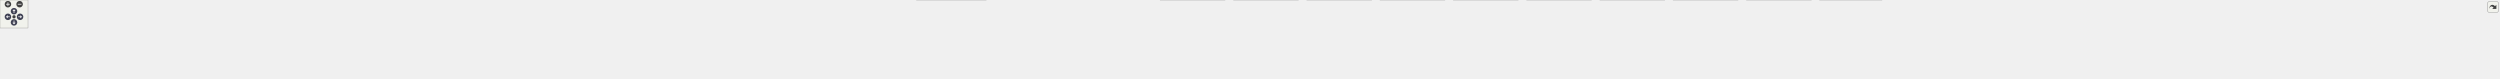
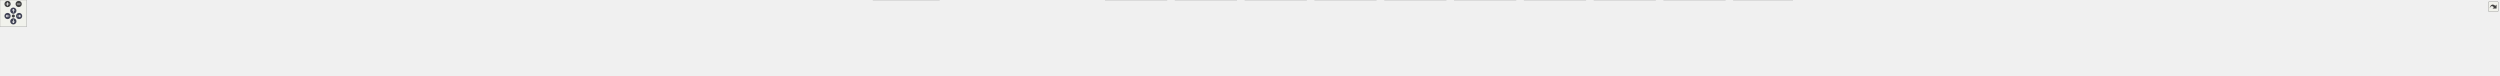
<svg xmlns="http://www.w3.org/2000/svg" xmlns:xlink="http://www.w3.org/1999/xlink" id="main" version="1.1" xml:space="preserve">
  <style type="text/css">
.node, .edge {opacity: 0.7;}
.node.selected, .edge.selected {opacity: 1;}
.edge:hover path { stroke: red; }
.edge:hover polygon { stroke: red; fill: red; }
</style>
  <defs>
    <circle id="rim" cx="0" cy="0" r="7" />
    <circle id="rim2" cx="0" cy="0" r="3.5" />
    <g id="zoomPlus">
      <use xlink:href="#rim" fill="#404040">
        <set attributeName="fill" to="#808080" begin="zoomplus.mouseover" end="zoomplus.mouseout" />
      </use>
      <path d="M-4,0h8M0,-4v8" fill="none" stroke="white" stroke-width="1.5" pointer-events="none" />
    </g>
    <g id="zoomMin">
      <use xlink:href="#rim" fill="#404040">
        <set attributeName="fill" to="#808080" begin="zoomminus.mouseover" end="zoomminus.mouseout" />
      </use>
      <path d="M-4,0h8" fill="none" stroke="white" stroke-width="1.5" pointer-events="none" />
    </g>
    <g id="arrowUp" transform="translate(30 24)">
      <use xlink:href="#rim" />
      <path pointer-events="none" fill="none" stroke="white" stroke-width="1.5" d="M0,-3.0v7 M-2.5,-0.5L0,-3.0L2.5,-0.5" />
    </g>
    <g id="arrowRight" transform="rotate(90) translate(36 -43)">
      <use xlink:href="#rim" />
      <path pointer-events="none" fill="none" stroke="white" stroke-width="1.5" d="M0,-3.0v7 M-2.5,-0.5L0,-3.0L2.5,-0.5" />
    </g>
    <g id="arrowDown" transform="rotate(180) translate(-30 -48)">
      <use xlink:href="#rim" />
      <path pointer-events="none" fill="none" stroke="white" stroke-width="1.5" d="M0,-3.0v7 M-2.5,-0.5L0,-3.0L2.5,-0.5" />
    </g>
    <g id="arrowLeft" transform="rotate(270) translate(-36 17)">
      <use xlink:href="#rim" />
      <path pointer-events="none" fill="none" stroke="white" stroke-width="1.5" d="M0,-3.0v7 M-2.5,-0.5L0,-3.0L2.5,-0.5" />
    </g>
    <g id="resetDef">
      <use xlink:href="#rim2" fill="#404040">
        <set attributeName="fill" to="#808080" begin="reset.mouseover" end="reset.mouseout" />
      </use>
    </g>
  </defs>
  <svg id="graph" class="graph">
    <g id="viewport">
      <g id="Node000001" class="node">
        <g id="a_Node000001">
          <a xlink:title="The Kalman filter class and library top-level header.">
-             <polygon fill="#999999" stroke="#666666" points="2854.88,-108.25 2725.62,-108.25 2725.62,-77.75 2854.88,-77.75 2854.88,-108.25" />
-             <text text-anchor="start" x="2733.62" y="-94.75" font-family="Helvetica,sans-Serif" font-size="10.00">/github/workspace/include</text>
-             <text text-anchor="middle" x="2790.25" y="-83.5" font-family="Helvetica,sans-Serif" font-size="10.00">/fcarouge/kalman.hpp</text>
+             <polygon fill="#999999" stroke="#666666" points="3011.88,-108.25 2882.62,-108.25 2882.62,-77.75 3011.88,-77.75 3011.88,-108.25" />
+             <text text-anchor="start" x="2890.62" y="-94.75" font-family="Helvetica,sans-Serif" font-size="10.00">/github/workspace/include</text>
+             <text text-anchor="middle" x="2947.25" y="-83.5" font-family="Helvetica,sans-Serif" font-size="10.00">/fcarouge/kalman.hpp</text>
          </a>
        </g>
      </g>
      <g id="Node000002" class="node">
        <g id="a_Node000002">
          <a xlink:href="predict__1x1x0_8cpp.xhtml" target="_top" xlink:title=" ">
            <polygon fill="white" stroke="#666666" points="146.5,-36.12 0,-36.12 0,-5.62 146.5,-5.62 146.5,-36.12" />
            <text text-anchor="start" x="8" y="-22.62" font-family="Helvetica,sans-Serif" font-size="10.00">/github/workspace/benchmark</text>
            <text text-anchor="middle" x="73.25" y="-11.38" font-family="Helvetica,sans-Serif" font-size="10.00">/predict_1x1x0.cpp</text>
          </a>
        </g>
      </g>
      <g id="edge1_Node000001_Node000002" class="edge">
        <g id="a_edge1_Node000001_Node000002">
          <a xlink:title=" ">
-             <path fill="none" stroke="#63b8ff" d="M2713.86,-91.53C2308.23,-88.88 415.27,-74.84 156.25,-41.75 146.84,-40.55 136.95,-38.71 127.41,-36.62" />
-             <polygon fill="#63b8ff" stroke="#63b8ff" points="2713.61,-95.02 2723.63,-91.59 2713.65,-88.02 2713.61,-95.02" />
+             <path fill="none" stroke="#63b8ff" d="M2870.76,-91.61C2450.56,-89.36 431.68,-76.78 156.25,-41.75 146.7,-40.53 136.64,-38.66 126.96,-36.53" />
+             <polygon fill="#63b8ff" stroke="#63b8ff" points="2870.61,-95.11 2880.63,-91.67 2870.65,-88.11 2870.61,-95.11" />
          </a>
        </g>
      </g>
      <g id="Node000003" class="node">
        <g id="a_Node000003">
          <a xlink:href="predict__1x1x1_8cpp.xhtml" target="_top" xlink:title=" ">
            <polygon fill="white" stroke="#666666" points="311.5,-36.12 165,-36.12 165,-5.62 311.5,-5.62 311.5,-36.12" />
            <text text-anchor="start" x="173" y="-22.62" font-family="Helvetica,sans-Serif" font-size="10.00">/github/workspace/benchmark</text>
            <text text-anchor="middle" x="238.25" y="-11.38" font-family="Helvetica,sans-Serif" font-size="10.00">/predict_1x1x1.cpp</text>
          </a>
        </g>
      </g>
      <g id="edge2_Node000001_Node000003" class="edge">
        <g id="a_edge2_Node000001_Node000003">
          <a xlink:title=" ">
-             <path fill="none" stroke="#63b8ff" d="M2714,-91.42C2324.19,-88.34 563.05,-72.8 321.25,-41.75 311.84,-40.54 301.95,-38.7 292.41,-36.61" />
-             <polygon fill="#63b8ff" stroke="#63b8ff" points="2713.86,-94.92 2723.89,-91.5 2713.91,-87.92 2713.86,-94.92" />
+             <path fill="none" stroke="#63b8ff" d="M2871.09,-91.52C2466.69,-88.86 579.48,-74.74 321.25,-41.75 311.84,-40.55 301.95,-38.7 292.41,-36.62" />
+             <polygon fill="#63b8ff" stroke="#63b8ff" points="2870.81,-95.02 2880.83,-91.59 2870.85,-88.02 2870.81,-95.02" />
          </a>
        </g>
      </g>
      <g id="Node000004" class="node">
        <g id="a_Node000004">
          <a xlink:href="predict__linalg__x1x_8cpp.xhtml" target="_top" xlink:title=" ">
            <polygon fill="white" stroke="#666666" points="476.5,-36.12 330,-36.12 330,-5.62 476.5,-5.62 476.5,-36.12" />
            <text text-anchor="start" x="338" y="-22.62" font-family="Helvetica,sans-Serif" font-size="10.00">/github/workspace/benchmark</text>
            <text text-anchor="middle" x="403.25" y="-11.38" font-family="Helvetica,sans-Serif" font-size="10.00">/predict_linalg_x1x.cpp</text>
          </a>
        </g>
      </g>
      <g id="edge3_Node000001_Node000004" class="edge">
        <g id="a_edge3_Node000001_Node000004">
          <a xlink:title=" ">
-             <path fill="none" stroke="#63b8ff" d="M2713.72,-91.3C2339.45,-87.75 710.79,-70.74 486.25,-41.75 476.85,-40.54 466.96,-38.69 457.41,-36.6" />
-             <polygon fill="#63b8ff" stroke="#63b8ff" points="2713.66,-94.8 2723.69,-91.39 2713.72,-87.8 2713.66,-94.8" />
+             <path fill="none" stroke="#63b8ff" d="M2870.93,-91.42C2481.75,-88.31 727.2,-72.69 486.25,-41.75 476.84,-40.54 466.95,-38.7 457.41,-36.61" />
+             <polygon fill="#63b8ff" stroke="#63b8ff" points="2870.77,-94.92 2880.8,-91.5 2870.83,-87.92 2870.77,-94.92" />
          </a>
        </g>
      </g>
      <g id="Node000005" class="node">
        <g id="a_Node000005">
          <a xlink:href="update__1x1x0_8cpp.xhtml" target="_top" xlink:title=" ">
            <polygon fill="white" stroke="#666666" points="641.5,-36.12 495,-36.12 495,-5.62 641.5,-5.62 641.5,-36.12" />
            <text text-anchor="start" x="503" y="-22.62" font-family="Helvetica,sans-Serif" font-size="10.00">/github/workspace/benchmark</text>
            <text text-anchor="middle" x="568.25" y="-11.38" font-family="Helvetica,sans-Serif" font-size="10.00">/update_1x1x0.cpp</text>
          </a>
        </g>
      </g>
      <g id="edge4_Node000001_Node000005" class="edge">
        <g id="a_edge4_Node000001_Node000005">
          <a xlink:title=" ">
-             <path fill="none" stroke="#63b8ff" d="M2713.73,-92.37C2381.46,-93.64 1062.16,-95.16 651.25,-41.75 641.85,-40.53 631.96,-38.67 622.41,-36.58" />
-             <polygon fill="#63b8ff" stroke="#63b8ff" points="2713.63,-95.87 2723.61,-92.33 2713.6,-88.87 2713.63,-95.87" />
+             <path fill="none" stroke="#63b8ff" d="M2870.68,-91.29C2497.13,-87.72 874.95,-70.64 651.25,-41.75 641.85,-40.54 631.96,-38.69 622.41,-36.59" />
+             <polygon fill="#63b8ff" stroke="#63b8ff" points="2870.6,-94.79 2880.63,-91.39 2870.66,-87.79 2870.6,-94.79" />
          </a>
        </g>
      </g>
      <g id="Node000006" class="node">
        <g id="a_Node000006">
          <a xlink:href="update__1x1x1_8cpp.xhtml" target="_top" xlink:title=" ">
            <polygon fill="white" stroke="#666666" points="806.5,-36.12 660,-36.12 660,-5.62 806.5,-5.62 806.5,-36.12" />
            <text text-anchor="start" x="668" y="-22.62" font-family="Helvetica,sans-Serif" font-size="10.00">/github/workspace/benchmark</text>
            <text text-anchor="middle" x="733.25" y="-11.38" font-family="Helvetica,sans-Serif" font-size="10.00">/update_1x1x1.cpp</text>
          </a>
        </g>
      </g>
      <g id="edge5_Node000001_Node000006" class="edge">
        <g id="a_edge5_Node000001_Node000006">
          <a xlink:title=" ">
-             <path fill="none" stroke="#63b8ff" d="M2713.98,-92.19C2398.33,-92.66 1193.15,-91.12 816.25,-41.75 806.85,-40.52 796.96,-38.66 787.41,-36.57" />
-             <polygon fill="#63b8ff" stroke="#63b8ff" points="2713.77,-95.69 2723.76,-92.18 2713.75,-88.69 2713.77,-95.69" />
+             <path fill="none" stroke="#63b8ff" d="M2871.01,-92.36C2539.99,-93.6 1225.62,-94.98 816.25,-41.75 806.85,-40.53 796.96,-38.67 787.41,-36.58" />
+             <polygon fill="#63b8ff" stroke="#63b8ff" points="2870.87,-95.86 2880.86,-92.32 2870.84,-88.86 2870.87,-95.86" />
          </a>
        </g>
      </g>
      <g id="Node000007" class="node">
        <g id="a_Node000007">
          <a xlink:href="update__linalg__xx0_8cpp.xhtml" target="_top" xlink:title=" ">
            <polygon fill="white" stroke="#666666" points="971.5,-36.12 825,-36.12 825,-5.62 971.5,-5.62 971.5,-36.12" />
            <text text-anchor="start" x="833" y="-22.62" font-family="Helvetica,sans-Serif" font-size="10.00">/github/workspace/benchmark</text>
            <text text-anchor="middle" x="898.25" y="-11.38" font-family="Helvetica,sans-Serif" font-size="10.00">/update_linalg_xx0.cpp</text>
          </a>
        </g>
      </g>
      <g id="edge6_Node000001_Node000007" class="edge">
        <g id="a_edge6_Node000001_Node000007">
          <a xlink:title=" ">
-             <path fill="none" stroke="#63b8ff" d="M2714.46,-92.02C2416.28,-91.75 1323.45,-87.59 980.25,-41.75 970.96,-40.51 961.19,-38.65 951.76,-36.55" />
-             <polygon fill="#63b8ff" stroke="#63b8ff" points="2714.05,-95.51 2724.05,-92.02 2714.06,-88.51 2714.05,-95.51" />
+             <path fill="none" stroke="#63b8ff" d="M2871.25,-92.21C2556.7,-92.76 1355.74,-91.48 980.25,-41.75 970.96,-40.52 961.18,-38.66 951.75,-36.57" />
+             <polygon fill="#63b8ff" stroke="#63b8ff" points="2870.99,-95.71 2880.99,-92.19 2870.98,-88.71 2870.99,-95.71" />
          </a>
        </g>
      </g>
      <g id="Node000008" class="node">
        <g id="a_Node000008">
          <a xlink:href="ekf__4x1x0__soaring_8cpp.xhtml" target="_top" xlink:title=" ">
            <polygon fill="white" stroke="#666666" points="1119.25,-36.12 989.25,-36.12 989.25,-5.62 1119.25,-5.62 1119.25,-36.12" />
            <text text-anchor="start" x="997.25" y="-22.62" font-family="Helvetica,sans-Serif" font-size="10.00">/github/workspace/sample</text>
            <text text-anchor="middle" x="1054.25" y="-11.38" font-family="Helvetica,sans-Serif" font-size="10.00">/ekf_4x1x0_soaring.cpp</text>
          </a>
        </g>
      </g>
      <g id="edge7_Node000001_Node000008" class="edge">
        <g id="a_edge7_Node000001_Node000008">
          <a xlink:title=" ">
-             <path fill="none" stroke="#63b8ff" d="M2714.16,-92.04C2431.27,-91.83 1440.39,-87.75 1128.25,-41.75 1119.83,-40.51 1110.99,-38.65 1102.47,-36.55" />
-             <polygon fill="#63b8ff" stroke="#63b8ff" points="2714,-95.54 2724,-92.05 2714,-88.54 2714,-95.54" />
+             <path fill="none" stroke="#63b8ff" d="M2871.05,-92.27C2571.25,-92.99 1472.57,-92.03 1128.25,-41.75 1119.83,-40.52 1110.99,-38.66 1102.47,-36.57" />
+             <polygon fill="#63b8ff" stroke="#63b8ff" points="2870.71,-95.78 2880.7,-92.25 2870.69,-88.78 2870.71,-95.78" />
          </a>
        </g>
      </g>
      <g id="Node000009" class="node">
        <g id="a_Node000009">
          <a xlink:href="kf__1x1x0__building__height_8cpp.xhtml" target="_top" xlink:title=" ">
            <polygon fill="white" stroke="#666666" points="1282.75,-36.12 1137.75,-36.12 1137.75,-5.62 1282.75,-5.62 1282.75,-36.12" />
            <text text-anchor="start" x="1145.75" y="-22.62" font-family="Helvetica,sans-Serif" font-size="10.00">/github/workspace/sample</text>
            <text text-anchor="middle" x="1210.25" y="-11.38" font-family="Helvetica,sans-Serif" font-size="10.00">/kf_1x1x0_building_height.cpp</text>
          </a>
        </g>
      </g>
      <g id="edge8_Node000001_Node000009" class="edge">
        <g id="a_edge8_Node000001_Node000009">
          <a xlink:title=" ">
-             <path fill="none" stroke="#63b8ff" d="M2713.86,-91.5C2449.02,-89.44 1571.23,-79.83 1292.25,-41.75 1283.11,-40.5 1273.5,-38.66 1264.2,-36.6" />
-             <polygon fill="#63b8ff" stroke="#63b8ff" points="2713.72,-95 2723.75,-91.57 2713.77,-88 2713.72,-95" />
+             <path fill="none" stroke="#63b8ff" d="M2871.04,-91.78C2588.82,-90.65 1603.44,-83.72 1292.25,-41.75 1282.96,-40.5 1273.19,-38.63 1263.76,-36.53" />
+             <polygon fill="#63b8ff" stroke="#63b8ff" points="2870.84,-95.28 2880.86,-91.82 2870.87,-88.28 2870.84,-95.28" />
          </a>
        </g>
      </g>
      <g id="Node000010" class="node">
        <g id="a_Node000010">
          <a xlink:href="kf__1x1x0__liquid__temperature_8cpp.xhtml" target="_top" xlink:title=" ">
            <polygon fill="white" stroke="#666666" points="1461.25,-36.12 1301.25,-36.12 1301.25,-5.62 1461.25,-5.62 1461.25,-36.12" />
            <text text-anchor="start" x="1309.25" y="-22.62" font-family="Helvetica,sans-Serif" font-size="10.00">/github/workspace/sample</text>
            <text text-anchor="middle" x="1381.25" y="-11.38" font-family="Helvetica,sans-Serif" font-size="10.00">/kf_1x1x0_liquid_temperature.cpp</text>
          </a>
        </g>
      </g>
      <g id="edge9_Node000001_Node000010" class="edge">
        <g id="a_edge9_Node000001_Node000010">
          <a xlink:title=" ">
-             <path fill="none" stroke="#63b8ff" d="M2714.06,-90.92C2470.61,-87.18 1713.3,-73.25 1470.25,-41.75 1460.36,-40.47 1449.95,-38.61 1439.87,-36.55" />
-             <polygon fill="#63b8ff" stroke="#63b8ff" points="2713.69,-94.41 2723.74,-91.07 2713.8,-87.41 2713.69,-94.41" />
+             <path fill="none" stroke="#63b8ff" d="M2871.06,-91.28C2608.93,-88.5 1745.33,-76.83 1470.25,-41.75 1460.36,-40.49 1449.94,-38.64 1439.86,-36.58" />
+             <polygon fill="#63b8ff" stroke="#63b8ff" points="2870.8,-94.77 2880.83,-91.38 2870.87,-87.77 2870.8,-94.77" />
          </a>
        </g>
      </g>
      <g id="Node000011" class="node">
        <g id="a_Node000011">
          <a xlink:href="kf__1x1x1__dog__position_8cpp.xhtml" target="_top" xlink:title=" ">
            <polygon fill="white" stroke="#666666" points="1614.88,-36.12 1479.62,-36.12 1479.62,-5.62 1614.88,-5.62 1614.88,-36.12" />
            <text text-anchor="start" x="1487.62" y="-22.62" font-family="Helvetica,sans-Serif" font-size="10.00">/github/workspace/sample</text>
            <text text-anchor="middle" x="1547.25" y="-11.38" font-family="Helvetica,sans-Serif" font-size="10.00">/kf_1x1x1_dog_position.cpp</text>
          </a>
        </g>
      </g>
      <g id="edge10_Node000001_Node000011" class="edge">
        <g id="a_edge10_Node000001_Node000011">
          <a xlink:title=" ">
-             <path fill="none" stroke="#63b8ff" d="M2713.9,-90.8C2489.66,-86.93 1835.51,-73.21 1624.25,-41.75 1615.65,-40.47 1606.61,-38.61 1597.89,-36.55" />
-             <polygon fill="#63b8ff" stroke="#63b8ff" points="2713.63,-94.29 2723.69,-90.96 2713.75,-87.29 2713.63,-94.29" />
+             <path fill="none" stroke="#63b8ff" d="M2871.26,-91.26C2627.57,-88.53 1867.44,-77.33 1624.25,-41.75 1615.64,-40.49 1606.61,-38.65 1597.88,-36.58" />
+             <polygon fill="#63b8ff" stroke="#63b8ff" points="2870.92,-94.75 2880.96,-91.36 2871,-87.75 2870.92,-94.75" />
          </a>
        </g>
      </g>
      <g id="Node000012" class="node">
        <g id="a_Node000012">
          <a xlink:href="kf__2x1x1__rocket__altitude_8cpp.xhtml" target="_top" xlink:title=" ">
            <polygon fill="white" stroke="#666666" points="1777.38,-36.12 1633.12,-36.12 1633.12,-5.62 1777.38,-5.62 1777.38,-36.12" />
            <text text-anchor="start" x="1641.12" y="-22.62" font-family="Helvetica,sans-Serif" font-size="10.00">/github/workspace/sample</text>
            <text text-anchor="middle" x="1705.25" y="-11.38" font-family="Helvetica,sans-Serif" font-size="10.00">/kf_2x1x1_rocket_altitude.cpp</text>
          </a>
        </g>
      </g>
      <g id="edge11_Node000001_Node000012" class="edge">
        <g id="a_edge11_Node000001_Node000012">
          <a xlink:title=" ">
-             <path fill="none" stroke="#63b8ff" d="M2713.93,-90.06C2511.66,-84.63 1965.07,-67.92 1786.25,-41.75 1777.37,-40.45 1768.04,-38.61 1758.99,-36.58" />
-             <polygon fill="#63b8ff" stroke="#63b8ff" points="2713.72,-93.56 2723.81,-90.33 2713.9,-86.56 2713.72,-93.56" />
+             <path fill="none" stroke="#63b8ff" d="M2870.86,-90.66C2647.25,-86.43 1996.67,-71.82 1786.25,-41.75 1777.22,-40.46 1767.73,-38.6 1758.55,-36.53" />
+             <polygon fill="#63b8ff" stroke="#63b8ff" points="2870.55,-94.16 2880.61,-90.84 2870.68,-87.16 2870.55,-94.16" />
          </a>
        </g>
      </g>
      <g id="Node000013" class="node">
        <g id="a_Node000013">
          <a xlink:href="kf__6x2x0__vehicle__location_8cpp.xhtml" target="_top" xlink:title=" ">
            <polygon fill="white" stroke="#666666" points="1945.38,-36.12 1795.12,-36.12 1795.12,-5.62 1945.38,-5.62 1945.38,-36.12" />
            <text text-anchor="start" x="1803.12" y="-22.62" font-family="Helvetica,sans-Serif" font-size="10.00">/github/workspace/sample</text>
            <text text-anchor="middle" x="1870.25" y="-11.38" font-family="Helvetica,sans-Serif" font-size="10.00">/kf_6x2x0_vehicle_location.cpp</text>
          </a>
        </g>
      </g>
      <g id="edge12_Node000001_Node000013" class="edge">
        <g id="a_edge12_Node000001_Node000013">
          <a xlink:title=" ">
-             <path fill="none" stroke="#63b8ff" d="M2714.22,-91.8C2566.81,-90.45 2232.19,-82.67 1954.25,-41.75 1945.21,-40.42 1935.7,-38.59 1926.47,-36.58" />
-             <polygon fill="#63b8ff" stroke="#63b8ff" points="2713.81,-95.3 2723.84,-91.88 2713.87,-88.3 2713.81,-95.3" />
+             <path fill="none" stroke="#63b8ff" d="M2871.27,-92.84C2704.42,-93.67 2293.79,-90.1 1954.25,-41.75 1945.05,-40.44 1935.38,-38.6 1926.01,-36.56" />
+             <polygon fill="#63b8ff" stroke="#63b8ff" points="2870.89,-96.34 2880.87,-92.79 2870.85,-89.34 2870.89,-96.34" />
          </a>
        </g>
      </g>
      <g id="Node000014" class="node">
        <g id="a_Node000014">
          <a xlink:href="kf__8x4x0__deep__sort__bounding__box_8cpp.xhtml" target="_top" xlink:title=" ">
            <polygon fill="white" stroke="#666666" points="2113,-41.75 1963.5,-41.75 1963.5,0 2113,0 2113,-41.75" />
            <text text-anchor="start" x="1971.5" y="-28.25" font-family="Helvetica,sans-Serif" font-size="10.00">/github/workspace/sample</text>
            <text text-anchor="start" x="1971.5" y="-17" font-family="Helvetica,sans-Serif" font-size="10.00">/kf_8x4x0_deep_sort_bounding</text>
            <text text-anchor="middle" x="2038.25" y="-5.75" font-family="Helvetica,sans-Serif" font-size="10.00">_box.cpp</text>
          </a>
        </g>
      </g>
      <g id="edge13_Node000001_Node000014" class="edge">
        <g id="a_edge13_Node000001_Node000014">
          <a xlink:title=" ">
-             <path fill="none" stroke="#63b8ff" d="M2714.11,-90.16C2589.64,-86.29 2335.12,-74.73 2122.25,-41.75 2119.29,-41.29 2116.28,-40.78 2113.24,-40.24" />
-             <polygon fill="#63b8ff" stroke="#63b8ff" points="2713.77,-93.65 2723.87,-90.46 2713.98,-86.66 2713.77,-93.65" />
+             <path fill="none" stroke="#63b8ff" d="M2870.67,-91.71C2724.42,-90.18 2395.57,-82.1 2122.25,-41.75 2119.28,-41.31 2116.27,-40.82 2113.23,-40.29" />
+             <polygon fill="#63b8ff" stroke="#63b8ff" points="2870.6,-95.21 2880.64,-91.8 2870.67,-88.21 2870.6,-95.21" />
          </a>
        </g>
      </g>
      <g id="Node000015" class="node">
        <g id="a_Node000015">
          <a xlink:href="kalman__assign__move__5x4x3_8cpp.xhtml" target="_top" xlink:title=" ">
            <polygon fill="white" stroke="#666666" points="2293,-36.12 2131.5,-36.12 2131.5,-5.62 2293,-5.62 2293,-36.12" />
            <text text-anchor="start" x="2139.5" y="-22.62" font-family="Helvetica,sans-Serif" font-size="10.00">/github/workspace/test</text>
            <text text-anchor="middle" x="2212.25" y="-11.38" font-family="Helvetica,sans-Serif" font-size="10.00">/kalman_assign_move_5x4x3.cpp</text>
          </a>
        </g>
      </g>
      <g id="edge14_Node000001_Node000015" class="edge">
        <g id="a_edge14_Node000001_Node000015">
          <a xlink:title=" ">
-             <path fill="none" stroke="#63b8ff" d="M2714.07,-86.95C2617.57,-79.92 2446.35,-65.32 2301.25,-41.75 2292.34,-40.3 2282.99,-38.51 2273.83,-36.61" />
-             <polygon fill="#63b8ff" stroke="#63b8ff" points="2713.73,-90.44 2723.95,-87.66 2714.23,-83.46 2713.73,-90.44" />
+             <path fill="none" stroke="#63b8ff" d="M2870.92,-89.57C2749.64,-84.93 2505.75,-72.38 2301.25,-41.75 2292.01,-40.37 2282.31,-38.56 2272.84,-36.61" />
+             <polygon fill="#63b8ff" stroke="#63b8ff" points="2870.63,-93.06 2880.75,-89.94 2870.89,-86.07 2870.63,-93.06" />
          </a>
        </g>
      </g>
      <g id="Node000016" class="node">
        <g id="a_Node000016">
          <a xlink:href="kalman__constructor__default_8cpp.xhtml" target="_top" xlink:title=" ">
            <polygon fill="white" stroke="#666666" points="2467.75,-36.12 2310.75,-36.12 2310.75,-5.62 2467.75,-5.62 2467.75,-36.12" />
            <text text-anchor="start" x="2318.75" y="-22.62" font-family="Helvetica,sans-Serif" font-size="10.00">/github/workspace/test</text>
            <text text-anchor="middle" x="2389.25" y="-11.38" font-family="Helvetica,sans-Serif" font-size="10.00">/kalman_constructor_default.cpp</text>
          </a>
        </g>
      </g>
      <g id="edge15_Node000001_Node000016" class="edge">
        <g id="a_edge15_Node000001_Node000016">
          <a xlink:title=" ">
-             <path fill="none" stroke="#63b8ff" d="M2714.23,-81.27C2650.48,-71.93 2557.16,-57.45 2476.25,-41.75 2468.19,-40.19 2459.74,-38.42 2451.4,-36.6" />
-             <polygon fill="#63b8ff" stroke="#63b8ff" points="2713.48,-84.7 2723.89,-82.68 2714.5,-77.77 2713.48,-84.7" />
+             <path fill="none" stroke="#63b8ff" d="M2870.83,-86.64C2777.35,-79.45 2614.46,-64.83 2476.25,-41.75 2467.54,-40.3 2458.39,-38.5 2449.44,-36.6" />
+             <polygon fill="#63b8ff" stroke="#63b8ff" points="2870.42,-90.12 2880.65,-87.39 2870.95,-83.14 2870.42,-90.12" />
          </a>
        </g>
      </g>
      <g id="Node000017" class="node">
        <g id="a_Node000017">
          <a xlink:href="kalman__constructor__default__1x1x3_8cpp.xhtml" target="_top" xlink:title=" ">
            <polygon fill="white" stroke="#666666" points="2624.75,-41.75 2485.75,-41.75 2485.75,0 2624.75,0 2624.75,-41.75" />
            <text text-anchor="start" x="2493.75" y="-28.25" font-family="Helvetica,sans-Serif" font-size="10.00">/github/workspace/test</text>
            <text text-anchor="start" x="2493.75" y="-17" font-family="Helvetica,sans-Serif" font-size="10.00">/kalman_constructor_default</text>
            <text text-anchor="middle" x="2555.25" y="-5.75" font-family="Helvetica,sans-Serif" font-size="10.00">_1x1x3.cpp</text>
          </a>
        </g>
      </g>
      <g id="edge16_Node000001_Node000017" class="edge">
        <g id="a_edge16_Node000001_Node000017">
          <a xlink:title=" ">
-             <path fill="none" stroke="#63b8ff" d="M2730.23,-74.09C2697.55,-64.34 2657,-52.24 2623.17,-42.14" />
-             <polygon fill="#63b8ff" stroke="#63b8ff" points="2728.95,-77.36 2739.54,-76.87 2730.95,-70.65 2728.95,-77.36" />
+             <path fill="none" stroke="#63b8ff" d="M2871.12,-81.79C2807.32,-72.76 2713.96,-58.45 2633.25,-41.75 2630.51,-41.18 2627.73,-40.58 2624.92,-39.96" />
+             <polygon fill="#63b8ff" stroke="#63b8ff" points="2870.4,-85.23 2880.79,-83.15 2871.37,-78.29 2870.4,-85.23" />
          </a>
        </g>
      </g>
      <g id="Node000018" class="node">
        <g id="a_Node000018">
          <a xlink:href="kalman__constructor__default__1x4x1_8cpp.xhtml" target="_top" xlink:title=" ">
            <polygon fill="white" stroke="#666666" points="2781.75,-41.75 2642.75,-41.75 2642.75,0 2781.75,0 2781.75,-41.75" />
            <text text-anchor="start" x="2650.75" y="-28.25" font-family="Helvetica,sans-Serif" font-size="10.00">/github/workspace/test</text>
            <text text-anchor="start" x="2650.75" y="-17" font-family="Helvetica,sans-Serif" font-size="10.00">/kalman_constructor_default</text>
            <text text-anchor="middle" x="2712.25" y="-5.75" font-family="Helvetica,sans-Serif" font-size="10.00">_1x4x1.cpp</text>
          </a>
        </g>
      </g>
      <g id="edge17_Node000001_Node000018" class="edge">
        <g id="a_edge17_Node000001_Node000018">
          <a xlink:title=" ">
-             <path fill="none" stroke="#63b8ff" d="M2765.55,-69.79C2755.73,-60.97 2744.51,-50.87 2734.9,-42.24" />
-             <polygon fill="#63b8ff" stroke="#63b8ff" points="2763.19,-72.38 2772.96,-76.46 2767.87,-67.17 2763.19,-72.38" />
+             <path fill="none" stroke="#63b8ff" d="M2887.23,-74.09C2854.55,-64.34 2814,-52.24 2780.17,-42.14" />
+             <polygon fill="#63b8ff" stroke="#63b8ff" points="2885.95,-77.36 2896.54,-76.87 2887.95,-70.65 2885.95,-77.36" />
          </a>
        </g>
      </g>
      <g id="Node000019" class="node">
        <g id="a_Node000019">
          <a xlink:href="kalman__constructor__default__1x4x3_8cpp.xhtml" target="_top" xlink:title=" ">
            <polygon fill="white" stroke="#666666" points="2938.75,-41.75 2799.75,-41.75 2799.75,0 2938.75,0 2938.75,-41.75" />
            <text text-anchor="start" x="2807.75" y="-28.25" font-family="Helvetica,sans-Serif" font-size="10.00">/github/workspace/test</text>
            <text text-anchor="start" x="2807.75" y="-17" font-family="Helvetica,sans-Serif" font-size="10.00">/kalman_constructor_default</text>
            <text text-anchor="middle" x="2869.25" y="-5.75" font-family="Helvetica,sans-Serif" font-size="10.00">_1x4x3.cpp</text>
          </a>
        </g>
      </g>
      <g id="edge18_Node000001_Node000019" class="edge">
        <g id="a_edge18_Node000001_Node000019">
          <a xlink:title=" ">
-             <path fill="none" stroke="#63b8ff" d="M2814.96,-70.06C2824.98,-61.17 2836.48,-50.96 2846.31,-42.24" />
-             <polygon fill="#63b8ff" stroke="#63b8ff" points="2812.91,-67.21 2807.75,-76.47 2817.55,-72.44 2812.91,-67.21" />
+             <path fill="none" stroke="#63b8ff" d="M2922.55,-69.79C2912.73,-60.97 2901.51,-50.87 2891.9,-42.24" />
+             <polygon fill="#63b8ff" stroke="#63b8ff" points="2920.19,-72.38 2929.96,-76.46 2924.87,-67.17 2920.19,-72.38" />
          </a>
        </g>
      </g>
      <g id="Node000020" class="node">
        <g id="a_Node000020">
          <a xlink:href="kalman__constructor__default__5x1x1_8cpp.xhtml" target="_top" xlink:title=" ">
            <polygon fill="white" stroke="#666666" points="3095.75,-41.75 2956.75,-41.75 2956.75,0 3095.75,0 3095.75,-41.75" />
            <text text-anchor="start" x="2964.75" y="-28.25" font-family="Helvetica,sans-Serif" font-size="10.00">/github/workspace/test</text>
            <text text-anchor="start" x="2964.75" y="-17" font-family="Helvetica,sans-Serif" font-size="10.00">/kalman_constructor_default</text>
            <text text-anchor="middle" x="3026.25" y="-5.75" font-family="Helvetica,sans-Serif" font-size="10.00">_5x1x1.cpp</text>
          </a>
        </g>
      </g>
      <g id="edge19_Node000001_Node000020" class="edge">
        <g id="a_edge19_Node000001_Node000020">
          <a xlink:title=" ">
-             <path fill="none" stroke="#63b8ff" d="M2850.53,-74.09C2883.35,-64.34 2924.07,-52.24 2958.05,-42.14" />
-             <polygon fill="#63b8ff" stroke="#63b8ff" points="2849.76,-70.66 2841.17,-76.87 2851.76,-77.38 2849.76,-70.66" />
+             <path fill="none" stroke="#63b8ff" d="M2971.96,-70.06C2981.98,-61.17 2993.48,-50.96 3003.31,-42.24" />
+             <polygon fill="#63b8ff" stroke="#63b8ff" points="2969.91,-67.21 2964.75,-76.47 2974.55,-72.44 2969.91,-67.21" />
          </a>
        </g>
      </g>
      <g id="Node000021" class="node">
        <g id="a_Node000021">
          <a xlink:href="kalman__constructor__default__5x1x3_8cpp.xhtml" target="_top" xlink:title=" ">
            <polygon fill="white" stroke="#666666" points="3252.75,-41.75 3113.75,-41.75 3113.75,0 3252.75,0 3252.75,-41.75" />
            <text text-anchor="start" x="3121.75" y="-28.25" font-family="Helvetica,sans-Serif" font-size="10.00">/github/workspace/test</text>
            <text text-anchor="start" x="3121.75" y="-17" font-family="Helvetica,sans-Serif" font-size="10.00">/kalman_constructor_default</text>
            <text text-anchor="middle" x="3183.25" y="-5.75" font-family="Helvetica,sans-Serif" font-size="10.00">_5x1x3.cpp</text>
          </a>
        </g>
      </g>
      <g id="edge20_Node000001_Node000021" class="edge">
        <g id="a_edge20_Node000001_Node000021">
          <a xlink:title=" ">
-             <path fill="none" stroke="#63b8ff" d="M2866.32,-81.85C2930.34,-72.84 3024.16,-58.51 3105.25,-41.75 3107.99,-41.18 3110.77,-40.59 3113.58,-39.96" />
-             <polygon fill="#63b8ff" stroke="#63b8ff" points="2866.03,-78.36 2856.61,-83.21 2867,-85.29 2866.03,-78.36" />
+             <path fill="none" stroke="#63b8ff" d="M3007.53,-74.09C3040.35,-64.34 3081.07,-52.24 3115.05,-42.14" />
+             <polygon fill="#63b8ff" stroke="#63b8ff" points="3006.76,-70.66 2998.17,-76.87 3008.76,-77.38 3006.76,-70.66" />
          </a>
        </g>
      </g>
      <g id="Node000022" class="node">
        <g id="a_Node000022">
          <a xlink:href="kalman__constructor__default__5x4x0_8cpp.xhtml" target="_top" xlink:title=" ">
            <polygon fill="white" stroke="#666666" points="3409.75,-41.75 3270.75,-41.75 3270.75,0 3409.75,0 3409.75,-41.75" />
            <text text-anchor="start" x="3278.75" y="-28.25" font-family="Helvetica,sans-Serif" font-size="10.00">/github/workspace/test</text>
            <text text-anchor="start" x="3278.75" y="-17" font-family="Helvetica,sans-Serif" font-size="10.00">/kalman_constructor_default</text>
            <text text-anchor="middle" x="3340.25" y="-5.75" font-family="Helvetica,sans-Serif" font-size="10.00">_5x4x0.cpp</text>
          </a>
        </g>
      </g>
      <g id="edge21_Node000001_Node000022" class="edge">
        <g id="a_edge21_Node000001_Node000022">
          <a xlink:title=" ">
-             <path fill="none" stroke="#63b8ff" d="M2866.53,-87.26C2960.25,-80.66 3123.85,-66.62 3262.25,-41.75 3265,-41.26 3267.8,-40.72 3270.62,-40.14" />
-             <polygon fill="#63b8ff" stroke="#63b8ff" points="2866.42,-83.76 2856.69,-87.94 2866.91,-90.74 2866.42,-83.76" />
+             <path fill="none" stroke="#63b8ff" d="M3023.32,-81.85C3087.34,-72.84 3181.16,-58.51 3262.25,-41.75 3264.99,-41.18 3267.77,-40.59 3270.58,-39.96" />
+             <polygon fill="#63b8ff" stroke="#63b8ff" points="3023.03,-78.36 3013.61,-83.21 3024,-85.29 3023.03,-78.36" />
          </a>
        </g>
      </g>
      <g id="Node000023" class="node">
        <g id="a_Node000023">
          <a xlink:href="kalman__constructor__default__5x4x1_8cpp.xhtml" target="_top" xlink:title=" ">
            <polygon fill="white" stroke="#666666" points="3566.75,-41.75 3427.75,-41.75 3427.75,0 3566.75,0 3566.75,-41.75" />
            <text text-anchor="start" x="3435.75" y="-28.25" font-family="Helvetica,sans-Serif" font-size="10.00">/github/workspace/test</text>
            <text text-anchor="start" x="3435.75" y="-17" font-family="Helvetica,sans-Serif" font-size="10.00">/kalman_constructor_default</text>
            <text text-anchor="middle" x="3497.25" y="-5.75" font-family="Helvetica,sans-Serif" font-size="10.00">_5x4x1.cpp</text>
          </a>
        </g>
      </g>
      <g id="edge22_Node000001_Node000023" class="edge">
        <g id="a_edge22_Node000001_Node000023">
          <a xlink:title=" ">
-             <path fill="none" stroke="#63b8ff" d="M2866.45,-90.08C2985.28,-86.15 3221.58,-74.58 3419.25,-41.75 3422.01,-41.29 3424.81,-40.78 3427.63,-40.24" />
-             <polygon fill="#63b8ff" stroke="#63b8ff" points="2866.38,-86.58 2856.49,-90.4 2866.6,-93.58 2866.38,-86.58" />
+             <path fill="none" stroke="#63b8ff" d="M3023.53,-87.26C3117.25,-80.66 3280.85,-66.62 3419.25,-41.75 3422,-41.26 3424.8,-40.72 3427.62,-40.14" />
+             <polygon fill="#63b8ff" stroke="#63b8ff" points="3023.42,-83.76 3013.69,-87.94 3023.91,-90.74 3023.42,-83.76" />
          </a>
        </g>
      </g>
      <g id="Node000024" class="node">
        <g id="a_Node000024">
          <a xlink:href="kalman__constructor__default__5x4x3_8cpp.xhtml" target="_top" xlink:title=" ">
            <polygon fill="white" stroke="#666666" points="3723.75,-41.75 3584.75,-41.75 3584.75,0 3723.75,0 3723.75,-41.75" />
            <text text-anchor="start" x="3592.75" y="-28.25" font-family="Helvetica,sans-Serif" font-size="10.00">/github/workspace/test</text>
            <text text-anchor="start" x="3592.75" y="-17" font-family="Helvetica,sans-Serif" font-size="10.00">/kalman_constructor_default</text>
            <text text-anchor="middle" x="3654.25" y="-5.75" font-family="Helvetica,sans-Serif" font-size="10.00">_5x4x3.cpp</text>
          </a>
        </g>
      </g>
      <g id="edge23_Node000001_Node000024" class="edge">
        <g id="a_edge23_Node000001_Node000024">
          <a xlink:title=" ">
-             <path fill="none" stroke="#63b8ff" d="M2866.63,-91.81C3007.7,-90.42 3318.27,-82.5 3576.25,-41.75 3579.01,-41.31 3581.82,-40.82 3584.64,-40.29" />
-             <polygon fill="#63b8ff" stroke="#63b8ff" points="2866.62,-88.31 2856.65,-91.9 2866.68,-95.31 2866.62,-88.31" />
+             <path fill="none" stroke="#63b8ff" d="M3023.45,-90.08C3142.28,-86.15 3378.58,-74.58 3576.25,-41.75 3579.01,-41.29 3581.81,-40.78 3584.63,-40.24" />
+             <polygon fill="#63b8ff" stroke="#63b8ff" points="3023.38,-86.58 3013.49,-90.4 3023.6,-93.58 3023.38,-86.58" />
          </a>
        </g>
      </g>
      <g id="Node000025" class="node">
        <g id="a_Node000025">
          <a xlink:href="kalman__constructor__default__float__1x1x1_8cpp.xhtml" target="_top" xlink:title=" ">
            <polygon fill="white" stroke="#666666" points="3880.75,-41.75 3741.75,-41.75 3741.75,0 3880.75,0 3880.75,-41.75" />
            <text text-anchor="start" x="3749.75" y="-28.25" font-family="Helvetica,sans-Serif" font-size="10.00">/github/workspace/test</text>
            <text text-anchor="start" x="3749.75" y="-17" font-family="Helvetica,sans-Serif" font-size="10.00">/kalman_constructor_default</text>
            <text text-anchor="middle" x="3811.25" y="-5.75" font-family="Helvetica,sans-Serif" font-size="10.00">_float_1x1x1.cpp</text>
          </a>
        </g>
      </g>
      <g id="edge24_Node000001_Node000025" class="edge">
        <g id="a_edge24_Node000001_Node000025">
          <a xlink:title=" ">
-             <path fill="none" stroke="#63b8ff" d="M2866.62,-89.86C3060.25,-84.14 3566.78,-67.14 3733.25,-41.75 3736.01,-41.33 3738.82,-40.85 3741.65,-40.33" />
-             <polygon fill="#63b8ff" stroke="#63b8ff" points="2866.56,-86.36 2856.66,-90.16 2866.76,-93.36 2866.56,-86.36" />
+             <path fill="none" stroke="#63b8ff" d="M3023.63,-91.81C3164.7,-90.42 3475.27,-82.5 3733.25,-41.75 3736.01,-41.31 3738.82,-40.82 3741.64,-40.29" />
+             <polygon fill="#63b8ff" stroke="#63b8ff" points="3023.62,-88.31 3013.65,-91.9 3023.68,-95.31 3023.62,-88.31" />
          </a>
        </g>
      </g>
      <g id="Node000026" class="node">
        <g id="a_Node000026">
          <a xlink:href="kalman__constructor__move__5x4x3_8cpp.xhtml" target="_top" xlink:title=" ">
            <polygon fill="white" stroke="#666666" points="4032.12,-41.75 3898.38,-41.75 3898.38,0 4032.12,0 4032.12,-41.75" />
            <text text-anchor="start" x="3906.38" y="-28.25" font-family="Helvetica,sans-Serif" font-size="10.00">/github/workspace/test</text>
            <text text-anchor="start" x="3906.38" y="-17" font-family="Helvetica,sans-Serif" font-size="10.00">/kalman_constructor_move</text>
            <text text-anchor="middle" x="3965.25" y="-5.75" font-family="Helvetica,sans-Serif" font-size="10.00">_5x4x3.cpp</text>
          </a>
        </g>
      </g>
      <g id="edge25_Node000001_Node000026" class="edge">
        <g id="a_edge25_Node000001_Node000026">
          <a xlink:title=" ">
-             <path fill="none" stroke="#63b8ff" d="M2866.67,-90.63C3082.26,-86.43 3692.41,-72.13 3890.25,-41.75 3892.78,-41.36 3895.35,-40.92 3897.93,-40.44" />
-             <polygon fill="#63b8ff" stroke="#63b8ff" points="2866.62,-87.13 2856.69,-90.82 2866.75,-94.13 2866.62,-87.13" />
+             <path fill="none" stroke="#63b8ff" d="M3023.64,-89.96C3217.3,-84.45 3723.9,-67.94 3890.25,-41.75 3892.78,-41.35 3895.34,-40.9 3897.93,-40.41" />
+             <polygon fill="#63b8ff" stroke="#63b8ff" points="3023.57,-86.46 3013.68,-90.24 3023.77,-93.46 3023.57,-86.46" />
          </a>
        </g>
      </g>
      <g id="Node000027" class="node">
        <g id="a_Node000027">
          <a xlink:href="kalman__f_8cpp.xhtml" target="_top" xlink:title=" ">
            <polygon fill="white" stroke="#666666" points="4164.75,-36.12 4049.75,-36.12 4049.75,-5.62 4164.75,-5.62 4164.75,-36.12" />
            <text text-anchor="start" x="4057.75" y="-22.62" font-family="Helvetica,sans-Serif" font-size="10.00">/github/workspace/test</text>
            <text text-anchor="middle" x="4107.25" y="-11.38" font-family="Helvetica,sans-Serif" font-size="10.00">/kalman_f.cpp</text>
          </a>
        </g>
      </g>
      <g id="edge26_Node000001_Node000027" class="edge">
        <g id="a_edge26_Node000001_Node000027">
          <a xlink:title=" ">
-             <path fill="none" stroke="#63b8ff" d="M2866.49,-91.45C3101.62,-89.37 3813.45,-79.99 4041.25,-41.75 4048.68,-40.5 4056.46,-38.66 4063.95,-36.6" />
-             <polygon fill="#63b8ff" stroke="#63b8ff" points="2866.47,-87.95 2856.5,-91.54 2866.53,-94.95 2866.47,-87.95" />
+             <path fill="none" stroke="#63b8ff" d="M3023.68,-90.94C3238.57,-87.56 3845.14,-75.25 4041.25,-41.75 4048.68,-40.48 4056.45,-38.63 4063.95,-36.57" />
+             <polygon fill="#63b8ff" stroke="#63b8ff" points="3023.68,-87.44 3013.74,-91.09 3023.79,-94.44 3023.68,-87.44" />
          </a>
        </g>
      </g>
      <g id="Node000028" class="node">
        <g id="a_Node000028">
          <a xlink:href="kalman__f__5x4x3_8cpp.xhtml" target="_top" xlink:title=" ">
            <polygon fill="white" stroke="#666666" points="4297.75,-36.12 4182.75,-36.12 4182.75,-5.62 4297.75,-5.62 4297.75,-36.12" />
            <text text-anchor="start" x="4190.75" y="-22.62" font-family="Helvetica,sans-Serif" font-size="10.00">/github/workspace/test</text>
            <text text-anchor="middle" x="4240.25" y="-11.38" font-family="Helvetica,sans-Serif" font-size="10.00">/kalman_f_5x4x3.cpp</text>
          </a>
        </g>
      </g>
      <g id="edge27_Node000001_Node000028" class="edge">
        <g id="a_edge27_Node000001_Node000028">
          <a xlink:title=" ">
-             <path fill="none" stroke="#63b8ff" d="M2866.38,-91.8C3117.71,-90.73 3919.48,-84.02 4174.25,-41.75 4181.81,-40.5 4189.71,-38.63 4197.31,-36.53" />
-             <polygon fill="#63b8ff" stroke="#63b8ff" points="2866.68,-88.3 2856.7,-91.84 2866.71,-95.3 2866.68,-88.3" />
+             <path fill="none" stroke="#63b8ff" d="M3023.63,-91.38C3255.88,-89.11 3951.34,-79.26 4174.25,-41.75 4181.68,-40.5 4189.46,-38.66 4196.95,-36.6" />
+             <polygon fill="#63b8ff" stroke="#63b8ff" points="3023.75,-87.88 3013.78,-91.48 3023.82,-94.88 3023.75,-87.88" />
          </a>
        </g>
      </g>
      <g id="Node000029" class="node">
        <g id="a_Node000029">
          <a xlink:href="kalman__format_8cpp.xhtml" target="_top" xlink:title=" ">
            <polygon fill="white" stroke="#666666" points="4430.75,-36.12 4315.75,-36.12 4315.75,-5.62 4430.75,-5.62 4430.75,-36.12" />
            <text text-anchor="start" x="4323.75" y="-22.62" font-family="Helvetica,sans-Serif" font-size="10.00">/github/workspace/test</text>
            <text text-anchor="middle" x="4373.25" y="-11.38" font-family="Helvetica,sans-Serif" font-size="10.00">/kalman_format.cpp</text>
          </a>
        </g>
      </g>
      <g id="edge28_Node000001_Node000029" class="edge">
        <g id="a_edge28_Node000001_Node000029">
          <a xlink:title=" ">
-             <path fill="none" stroke="#63b8ff" d="M2866.78,-92.08C3134.14,-91.96 4025.57,-88.02 4307.25,-41.75 4314.81,-40.51 4322.71,-38.65 4330.32,-36.55" />
-             <polygon fill="#63b8ff" stroke="#63b8ff" points="2866.78,-88.58 2856.78,-92.09 2866.79,-95.58 2866.78,-88.58" />
+             <path fill="none" stroke="#63b8ff" d="M3023.7,-91.74C3272.52,-90.49 4057.46,-83.27 4307.25,-41.75 4314.69,-40.51 4322.46,-38.68 4329.95,-36.62" />
+             <polygon fill="#63b8ff" stroke="#63b8ff" points="3023.76,-88.24 3013.78,-91.79 3023.8,-95.24 3023.76,-88.24" />
          </a>
        </g>
      </g>
      <g id="Node000030" class="node">
        <g id="a_Node000030">
          <a xlink:href="kalman__format__1x4x3_8cpp.xhtml" target="_top" xlink:title=" ">
            <polygon fill="white" stroke="#666666" points="4580,-36.12 4448.5,-36.12 4448.5,-5.62 4580,-5.62 4580,-36.12" />
            <text text-anchor="start" x="4456.5" y="-22.62" font-family="Helvetica,sans-Serif" font-size="10.00">/github/workspace/test</text>
            <text text-anchor="middle" x="4514.25" y="-11.38" font-family="Helvetica,sans-Serif" font-size="10.00">/kalman_format_1x4x3.cpp</text>
          </a>
        </g>
      </g>
      <g id="edge29_Node000001_Node000030" class="edge">
        <g id="a_edge29_Node000001_Node000030">
          <a xlink:title=" ">
-             <path fill="none" stroke="#63b8ff" d="M2866.26,-92.02C3147.75,-91.74 4130.54,-87.42 4440.25,-41.75 4448.67,-40.51 4457.51,-38.64 4466.03,-36.55" />
-             <polygon fill="#63b8ff" stroke="#63b8ff" points="2866.48,-88.52 2856.48,-92.03 2866.48,-95.52 2866.48,-88.52" />
+             <path fill="none" stroke="#63b8ff" d="M3023.42,-91.74C3287.49,-90.46 4162.69,-83.14 4440.25,-41.75 4448.54,-40.51 4457.23,-38.68 4465.62,-36.62" />
+             <polygon fill="#63b8ff" stroke="#63b8ff" points="3023.55,-88.23 3013.57,-91.78 3023.58,-95.23 3023.55,-88.23" />
          </a>
        </g>
      </g>
      <g id="Node000031" class="node">
        <g id="a_Node000031">
          <a xlink:href="kalman__format__5x4x3_8cpp.xhtml" target="_top" xlink:title=" ">
            <polygon fill="white" stroke="#666666" points="4730,-36.12 4598.5,-36.12 4598.5,-5.62 4730,-5.62 4730,-36.12" />
            <text text-anchor="start" x="4606.5" y="-22.62" font-family="Helvetica,sans-Serif" font-size="10.00">/github/workspace/test</text>
            <text text-anchor="middle" x="4664.25" y="-11.38" font-family="Helvetica,sans-Serif" font-size="10.00">/kalman_format_5x4x3.cpp</text>
          </a>
        </g>
      </g>
      <g id="edge30_Node000001_Node000031" class="edge">
        <g id="a_edge30_Node000001_Node000031">
          <a xlink:title=" ">
-             <path fill="none" stroke="#63b8ff" d="M2866.55,-92.21C3164.38,-92.68 4249,-90.91 4589.25,-41.75 4597.78,-40.52 4606.74,-38.66 4615.37,-36.56" />
-             <polygon fill="#63b8ff" stroke="#63b8ff" points="2866.56,-88.71 2856.55,-92.2 2866.54,-95.71 2866.56,-88.71" />
+             <path fill="none" stroke="#63b8ff" d="M3023.36,-91.97C3304.1,-91.52 4281.14,-86.68 4589.25,-41.75 4597.78,-40.51 4606.73,-38.64 4615.36,-36.55" />
+             <polygon fill="#63b8ff" stroke="#63b8ff" points="3023.6,-88.47 3013.61,-91.99 3023.61,-95.47 3023.6,-88.47" />
          </a>
        </g>
      </g>
      <g id="Node000032" class="node">
        <g id="a_Node000032">
          <a xlink:href="kalman__format__arguments_8cpp.xhtml" target="_top" xlink:title=" ">
            <polygon fill="white" stroke="#666666" points="4900.5,-36.12 4748,-36.12 4748,-5.62 4900.5,-5.62 4900.5,-36.12" />
            <text text-anchor="start" x="4756" y="-22.62" font-family="Helvetica,sans-Serif" font-size="10.00">/github/workspace/test</text>
            <text text-anchor="middle" x="4824.25" y="-11.38" font-family="Helvetica,sans-Serif" font-size="10.00">/kalman_format_arguments.cpp</text>
          </a>
        </g>
      </g>
      <g id="edge31_Node000001_Node000032" class="edge">
        <g id="a_edge31_Node000001_Node000032">
          <a xlink:title=" ">
-             <path fill="none" stroke="#63b8ff" d="M2866.07,-92.11C3178.49,-92.24 4367.21,-89.53 4739.25,-41.75 4748.87,-40.51 4758.99,-38.65 4768.77,-36.56" />
-             <polygon fill="#63b8ff" stroke="#63b8ff" points="2866.4,-88.61 2856.4,-92.1 2866.4,-95.61 2866.4,-88.61" />
+             <path fill="none" stroke="#63b8ff" d="M3023.71,-91.91C3320.94,-91.23 4399.83,-85.73 4739.25,-41.75 4748.87,-40.5 4758.99,-38.64 4768.76,-36.54" />
+             <polygon fill="#63b8ff" stroke="#63b8ff" points="3023.73,-88.41 3013.73,-91.93 3023.74,-95.41 3023.73,-88.41" />
          </a>
        </g>
      </g>
      <g id="Node000033" class="node">
        <g id="a_Node000033">
          <a xlink:href="kalman__format__float__1x1x1_8cpp.xhtml" target="_top" xlink:title=" ">
            <polygon fill="white" stroke="#666666" points="5073.62,-36.12 4918.88,-36.12 4918.88,-5.62 5073.62,-5.62 5073.62,-36.12" />
            <text text-anchor="start" x="4926.88" y="-22.62" font-family="Helvetica,sans-Serif" font-size="10.00">/github/workspace/test</text>
            <text text-anchor="middle" x="4996.25" y="-11.38" font-family="Helvetica,sans-Serif" font-size="10.00">/kalman_format_float_1x1x1.cpp</text>
          </a>
        </g>
      </g>
      <g id="edge32_Node000001_Node000033" class="edge">
        <g id="a_edge32_Node000001_Node000033">
          <a xlink:title=" ">
-             <path fill="none" stroke="#63b8ff" d="M2866.59,-92.24C3196.6,-92.98 4502.14,-92.55 4909.25,-41.75 4919.09,-40.52 4929.45,-38.67 4939.45,-36.57" />
-             <polygon fill="#63b8ff" stroke="#63b8ff" points="2866.79,-88.74 2856.78,-92.22 2866.77,-95.74 2866.79,-88.74" />
+             <path fill="none" stroke="#63b8ff" d="M3023.57,-92.07C3338.05,-92.06 4534.6,-88.86 4909.25,-41.75 4919.09,-40.51 4929.44,-38.65 4939.45,-36.56" />
+             <polygon fill="#63b8ff" stroke="#63b8ff" points="3023.83,-88.57 3013.83,-92.07 3023.83,-95.57 3023.83,-88.57" />
          </a>
        </g>
      </g>
      <g id="Node000034" class="node">
        <g id="a_Node000034">
          <a xlink:href="kalman__h__5x4x3_8cpp.xhtml" target="_top" xlink:title=" ">
            <polygon fill="white" stroke="#666666" points="5206.75,-36.12 5091.75,-36.12 5091.75,-5.62 5206.75,-5.62 5206.75,-36.12" />
            <text text-anchor="start" x="5099.75" y="-22.62" font-family="Helvetica,sans-Serif" font-size="10.00">/github/workspace/test</text>
            <text text-anchor="middle" x="5149.25" y="-11.38" font-family="Helvetica,sans-Serif" font-size="10.00">/kalman_h_5x4x3.cpp</text>
          </a>
        </g>
      </g>
      <g id="edge33_Node000001_Node000034" class="edge">
        <g id="a_edge33_Node000001_Node000034">
          <a xlink:title=" ">
-             <path fill="none" stroke="#63b8ff" d="M2866.72,-91.53C3239.79,-89.09 4859.79,-76.54 5082.25,-41.75 5089.92,-40.55 5097.95,-38.71 5105.66,-36.62" />
-             <polygon fill="#63b8ff" stroke="#63b8ff" points="2866.76,-88.03 2856.79,-91.6 2866.81,-95.03 2866.76,-88.03" />
+             <path fill="none" stroke="#63b8ff" d="M3023.64,-91.4C3380.65,-88.44 4876.06,-74.17 5082.25,-41.75 5089.92,-40.54 5097.94,-38.7 5105.66,-36.61" />
+             <polygon fill="#63b8ff" stroke="#63b8ff" points="3023.65,-87.9 3013.68,-91.48 3023.71,-94.9 3023.65,-87.9" />
          </a>
        </g>
      </g>
      <g id="Node000035" class="node">
        <g id="a_Node000035">
          <a xlink:href="kalman__println__1x1x0_8cpp.xhtml" target="_top" xlink:title=" ">
            <polygon fill="white" stroke="#666666" points="5355.25,-36.12 5225.25,-36.12 5225.25,-5.62 5355.25,-5.62 5355.25,-36.12" />
            <text text-anchor="start" x="5233.25" y="-22.62" font-family="Helvetica,sans-Serif" font-size="10.00">/github/workspace/test</text>
            <text text-anchor="middle" x="5290.25" y="-11.38" font-family="Helvetica,sans-Serif" font-size="10.00">/kalman_println_1x1x0.cpp</text>
          </a>
        </g>
      </g>
      <g id="edge34_Node000001_Node000035" class="edge">
        <g id="a_edge34_Node000001_Node000035">
          <a xlink:title=" ">
-             <path fill="none" stroke="#63b8ff" d="M2866.45,-91.52C3252.05,-88.93 4979.36,-75.51 5216.25,-41.75 5224.68,-40.55 5233.52,-38.71 5242.04,-36.62" />
-             <polygon fill="#63b8ff" stroke="#63b8ff" points="2866.65,-88.02 2856.68,-91.58 2866.7,-95.02 2866.65,-88.02" />
+             <path fill="none" stroke="#63b8ff" d="M3023.54,-91.4C3393.93,-88.33 4995.72,-73.34 5216.25,-41.75 5224.68,-40.54 5233.52,-38.7 5242.03,-36.61" />
+             <polygon fill="#63b8ff" stroke="#63b8ff" points="3023.66,-87.9 3013.69,-91.48 3023.72,-94.9 3023.66,-87.9" />
+           </a>
+         </g>
+       </g>
+       <g id="Node000036" class="node">
+         <g id="a_Node000036">
+           <a xlink:href="printer__1x1x0_8cpp.xhtml" target="_top" xlink:title=" ">
+             <polygon fill="white" stroke="#666666" points="5488.75,-36.12 5373.75,-36.12 5373.75,-5.62 5488.75,-5.62 5488.75,-36.12" />
+             <text text-anchor="start" x="5381.75" y="-22.62" font-family="Helvetica,sans-Serif" font-size="10.00">/github/workspace/test</text>
+             <text text-anchor="middle" x="5431.25" y="-11.38" font-family="Helvetica,sans-Serif" font-size="10.00">/printer_1x1x0.cpp</text>
+           </a>
+         </g>
+       </g>
+       <g id="edge35_Node000001_Node000036" class="edge">
+         <g id="a_edge35_Node000001_Node000036">
+           <a xlink:title=" ">
+             <path fill="none" stroke="#63b8ff" d="M3023.49,-91.63C3408.38,-89.58 5128.76,-78.44 5364.25,-41.75 5372.04,-40.54 5380.2,-38.66 5388.03,-36.53" />
+             <polygon fill="#63b8ff" stroke="#63b8ff" points="3023.73,-88.13 3013.75,-91.68 3023.76,-95.13 3023.73,-88.13" />
+           </a>
+         </g>
+       </g>
+       <g id="Node000037" class="node">
+         <g id="a_Node000037">
+           <a xlink:href="printer__2x3x4_8cpp.xhtml" target="_top" xlink:title=" ">
+             <polygon fill="white" stroke="#666666" points="5621.75,-36.12 5506.75,-36.12 5506.75,-5.62 5621.75,-5.62 5621.75,-36.12" />
+             <text text-anchor="start" x="5514.75" y="-22.62" font-family="Helvetica,sans-Serif" font-size="10.00">/github/workspace/test</text>
+             <text text-anchor="middle" x="5564.25" y="-11.38" font-family="Helvetica,sans-Serif" font-size="10.00">/printer_2x3x4.cpp</text>
+           </a>
+         </g>
+       </g>
+       <g id="edge36_Node000001_Node000037" class="edge">
+         <g id="a_edge36_Node000001_Node000037">
+           <a xlink:title=" ">
+             <path fill="none" stroke="#63b8ff" d="M3023.49,-91.74C3421.17,-90.19 5248.89,-80.99 5498.25,-41.75 5505.93,-40.54 5513.97,-38.66 5521.69,-36.54" />
+             <polygon fill="#63b8ff" stroke="#63b8ff" points="3023.65,-88.23 3013.66,-91.77 3023.67,-95.23 3023.65,-88.23" />
          </a>
        </g>
      </g>
    </g>
  </svg>
  <g id="navigator" transform="translate(0 0)" fill="#404254">
    <rect fill="#f2f5e9" fill-opacity="0.5" stroke="#606060" stroke-width=".5" x="0" y="0" width="60" height="60" />
    <use id="zoomplus" xlink:href="#zoomPlus" x="17" y="9" />
    <use id="zoomminus" xlink:href="#zoomMin" x="42" y="9" />
    <use id="reset" xlink:href="#resetDef" x="30" y="36" />
    <use id="arrowup" xlink:href="#arrowUp" x="0" y="0" />
    <use id="arrowright" xlink:href="#arrowRight" x="0" y="0" />
    <use id="arrowdown" xlink:href="#arrowDown" x="0" y="0" />
    <use id="arrowleft" xlink:href="#arrowLeft" x="0" y="0" />
  </g>
  <svg viewBox="0 0 15 15" width="100%" height="30px" preserveAspectRatio="xMaxYMin meet">
    <g id="arrow_out" transform="scale(0.3 0.3)">
      <a xlink:href="kalman_8hpp__dep__incl_org.svg" target="_base">
        <rect id="button" ry="5" rx="5" y="6" x="6" height="38" width="38" fill="#f2f5e9" fill-opacity="0.5" stroke="#606060" stroke-width="1.0" />
        <path id="arrow" d="M 11.5,31.437 C 11.94,20.098 22.043,11.323 32.159,21.979 L 37.069,17.246 C 37.069,17.246 37.088,32 37.088,32 L 22.16,31.978 C 22.16,31.978 26.998,27.14 26.998,27.14 C 18.529,18.264 13.292,25.23 11.5,31.437 z" style="fill:#404040;" />
      </a>
    </g>
  </svg>
  <style type="text/css">

[data-mouse-over-selected='false'] { opacity: 0.7; }
[data-mouse-over-selected='true']  { opacity: 1.0; }

</style>
</svg>
